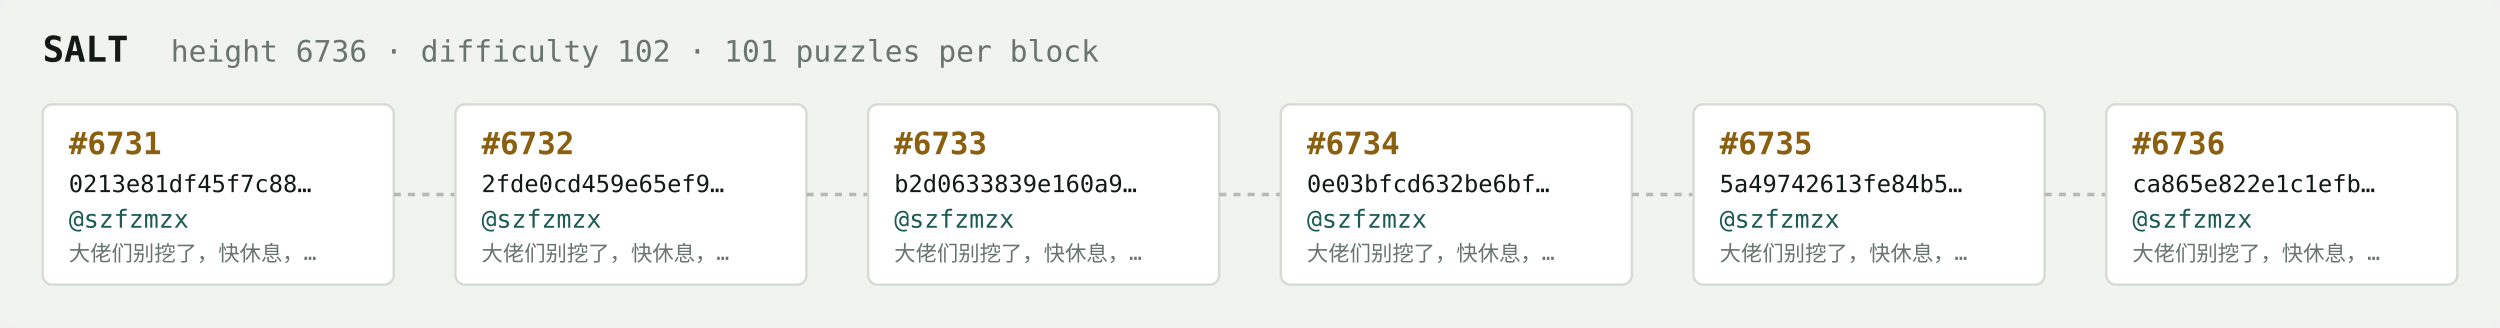
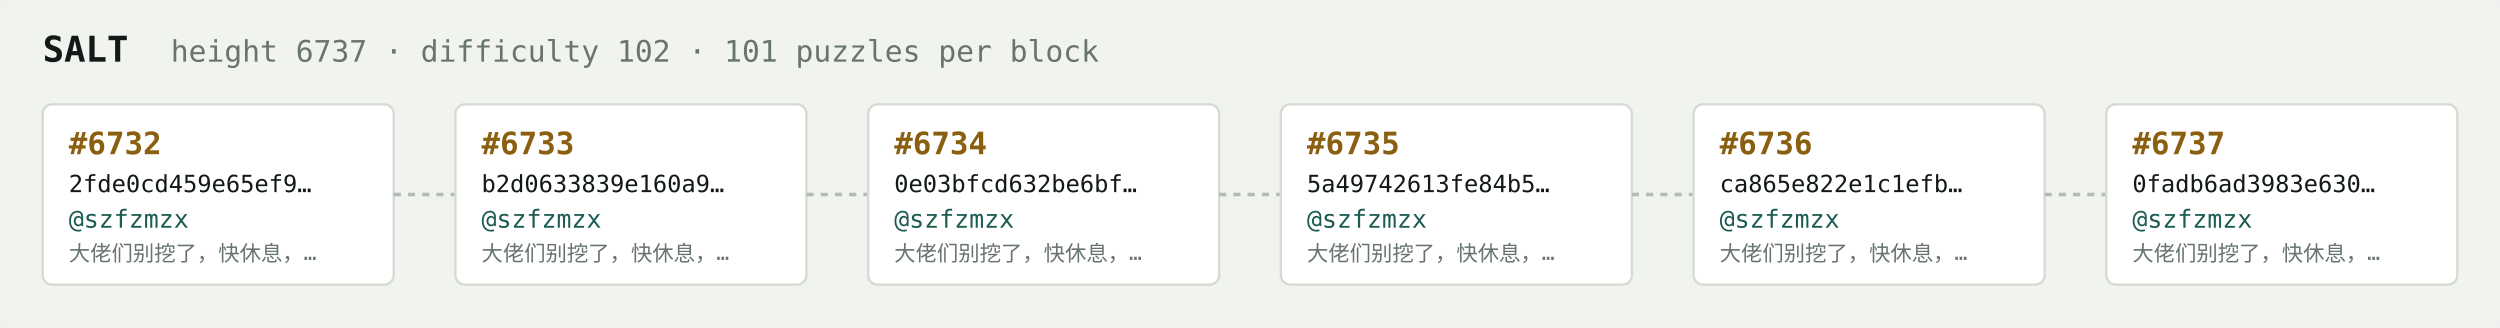
<svg xmlns="http://www.w3.org/2000/svg" width="1054" height="138" viewBox="0 0 1054 138" font-family="ui-monospace,SFMono-Regular,Menlo,monospace">
  <rect fill="#f1f3ef" width="1054" height="138" rx="6" />
  <text x="18" y="26" fill="#121916" font-size="15" font-weight="700">SALT</text>
-   <text x="72" y="26" fill="#68746e" font-size="12.5">height 6736 · difficulty 102 · 101 puzzles per block</text>
+   <text x="72" y="26" fill="#68746e" font-size="12.5">height 6737 · difficulty 102 · 101 puzzles per block</text>
  <rect x="18" y="44" width="148" height="76" rx="4" fill="#ffffff" stroke="#d5dbd2" stroke-width="1" />
-   <text x="29" y="65" fill="#8a5f10" font-size="13" font-weight="700">#6731</text>
-   <text x="29" y="81" fill="#121916" font-size="10">0213e81df45f7c88…</text>
+   <text x="29" y="65" fill="#8a5f10" font-size="13" font-weight="700">#6732</text>
+   <text x="29" y="81" fill="#121916" font-size="10">2fde0cd459e65ef9…</text>
  <text x="29" y="96" fill="#1c5b52" font-size="10.5">@szfzmzx</text>
  <text x="29" y="110" fill="#68746e" font-size="9">大佬们别挖了，快休息，…</text>
  <line x1="166" y1="82.0" x2="192" y2="82.0" stroke="#b3bcb4" stroke-width="1.5" stroke-dasharray="3 3" />
  <rect x="192" y="44" width="148" height="76" rx="4" fill="#ffffff" stroke="#d5dbd2" stroke-width="1" />
-   <text x="203" y="65" fill="#8a5f10" font-size="13" font-weight="700">#6732</text>
-   <text x="203" y="81" fill="#121916" font-size="10">2fde0cd459e65ef9…</text>
+   <text x="203" y="65" fill="#8a5f10" font-size="13" font-weight="700">#6733</text>
+   <text x="203" y="81" fill="#121916" font-size="10">b2d0633839e160a9…</text>
  <text x="203" y="96" fill="#1c5b52" font-size="10.5">@szfzmzx</text>
  <text x="203" y="110" fill="#68746e" font-size="9">大佬们别挖了，快休息，…</text>
  <line x1="340" y1="82.0" x2="366" y2="82.0" stroke="#b3bcb4" stroke-width="1.5" stroke-dasharray="3 3" />
  <rect x="366" y="44" width="148" height="76" rx="4" fill="#ffffff" stroke="#d5dbd2" stroke-width="1" />
-   <text x="377" y="65" fill="#8a5f10" font-size="13" font-weight="700">#6733</text>
-   <text x="377" y="81" fill="#121916" font-size="10">b2d0633839e160a9…</text>
+   <text x="377" y="65" fill="#8a5f10" font-size="13" font-weight="700">#6734</text>
+   <text x="377" y="81" fill="#121916" font-size="10">0e03bfcd632be6bf…</text>
  <text x="377" y="96" fill="#1c5b52" font-size="10.5">@szfzmzx</text>
  <text x="377" y="110" fill="#68746e" font-size="9">大佬们别挖了，快休息，…</text>
  <line x1="514" y1="82.0" x2="540" y2="82.0" stroke="#b3bcb4" stroke-width="1.5" stroke-dasharray="3 3" />
  <rect x="540" y="44" width="148" height="76" rx="4" fill="#ffffff" stroke="#d5dbd2" stroke-width="1" />
-   <text x="551" y="65" fill="#8a5f10" font-size="13" font-weight="700">#6734</text>
-   <text x="551" y="81" fill="#121916" font-size="10">0e03bfcd632be6bf…</text>
+   <text x="551" y="65" fill="#8a5f10" font-size="13" font-weight="700">#6735</text>
+   <text x="551" y="81" fill="#121916" font-size="10">5a49742613fe84b5…</text>
  <text x="551" y="96" fill="#1c5b52" font-size="10.5">@szfzmzx</text>
  <text x="551" y="110" fill="#68746e" font-size="9">大佬们别挖了，快休息，…</text>
  <line x1="688" y1="82.0" x2="714" y2="82.0" stroke="#b3bcb4" stroke-width="1.5" stroke-dasharray="3 3" />
  <rect x="714" y="44" width="148" height="76" rx="4" fill="#ffffff" stroke="#d5dbd2" stroke-width="1" />
-   <text x="725" y="65" fill="#8a5f10" font-size="13" font-weight="700">#6735</text>
-   <text x="725" y="81" fill="#121916" font-size="10">5a49742613fe84b5…</text>
+   <text x="725" y="65" fill="#8a5f10" font-size="13" font-weight="700">#6736</text>
+   <text x="725" y="81" fill="#121916" font-size="10">ca865e822e1c1efb…</text>
  <text x="725" y="96" fill="#1c5b52" font-size="10.5">@szfzmzx</text>
  <text x="725" y="110" fill="#68746e" font-size="9">大佬们别挖了，快休息，…</text>
  <line x1="862" y1="82.0" x2="888" y2="82.0" stroke="#b3bcb4" stroke-width="1.5" stroke-dasharray="3 3" />
  <rect x="888" y="44" width="148" height="76" rx="4" fill="#ffffff" stroke="#d5dbd2" stroke-width="1" />
-   <text x="899" y="65" fill="#8a5f10" font-size="13" font-weight="700">#6736</text>
-   <text x="899" y="81" fill="#121916" font-size="10">ca865e822e1c1efb…</text>
+   <text x="899" y="65" fill="#8a5f10" font-size="13" font-weight="700">#6737</text>
+   <text x="899" y="81" fill="#121916" font-size="10">0fadb6ad3983e630…</text>
  <text x="899" y="96" fill="#1c5b52" font-size="10.5">@szfzmzx</text>
  <text x="899" y="110" fill="#68746e" font-size="9">大佬们别挖了，快休息，…</text>
</svg>
